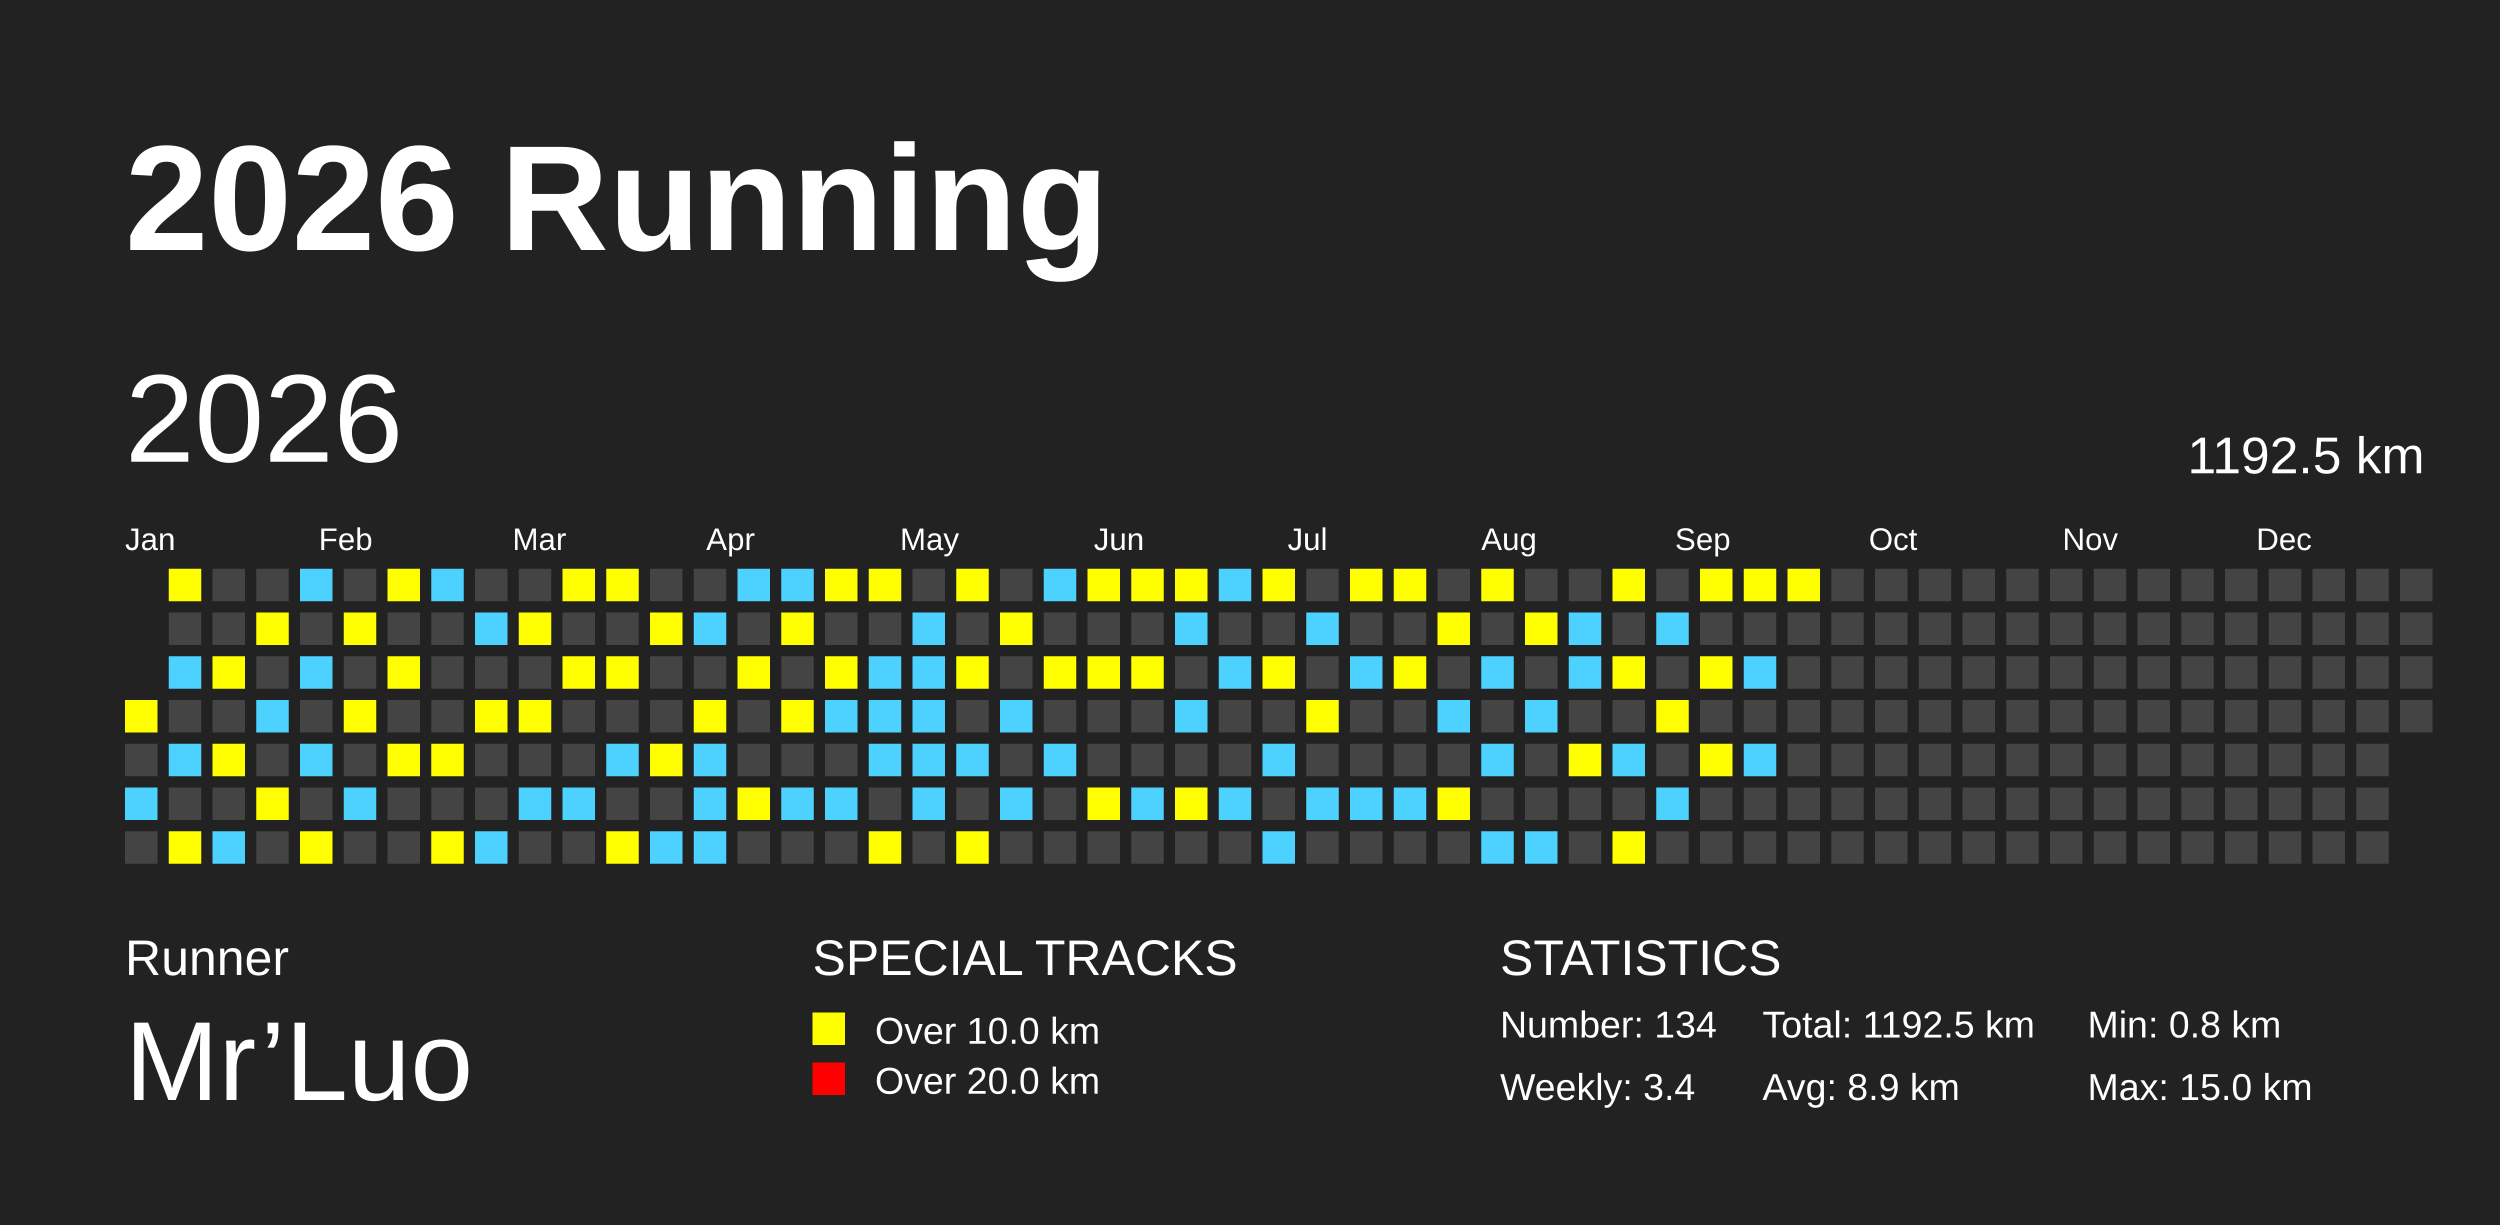
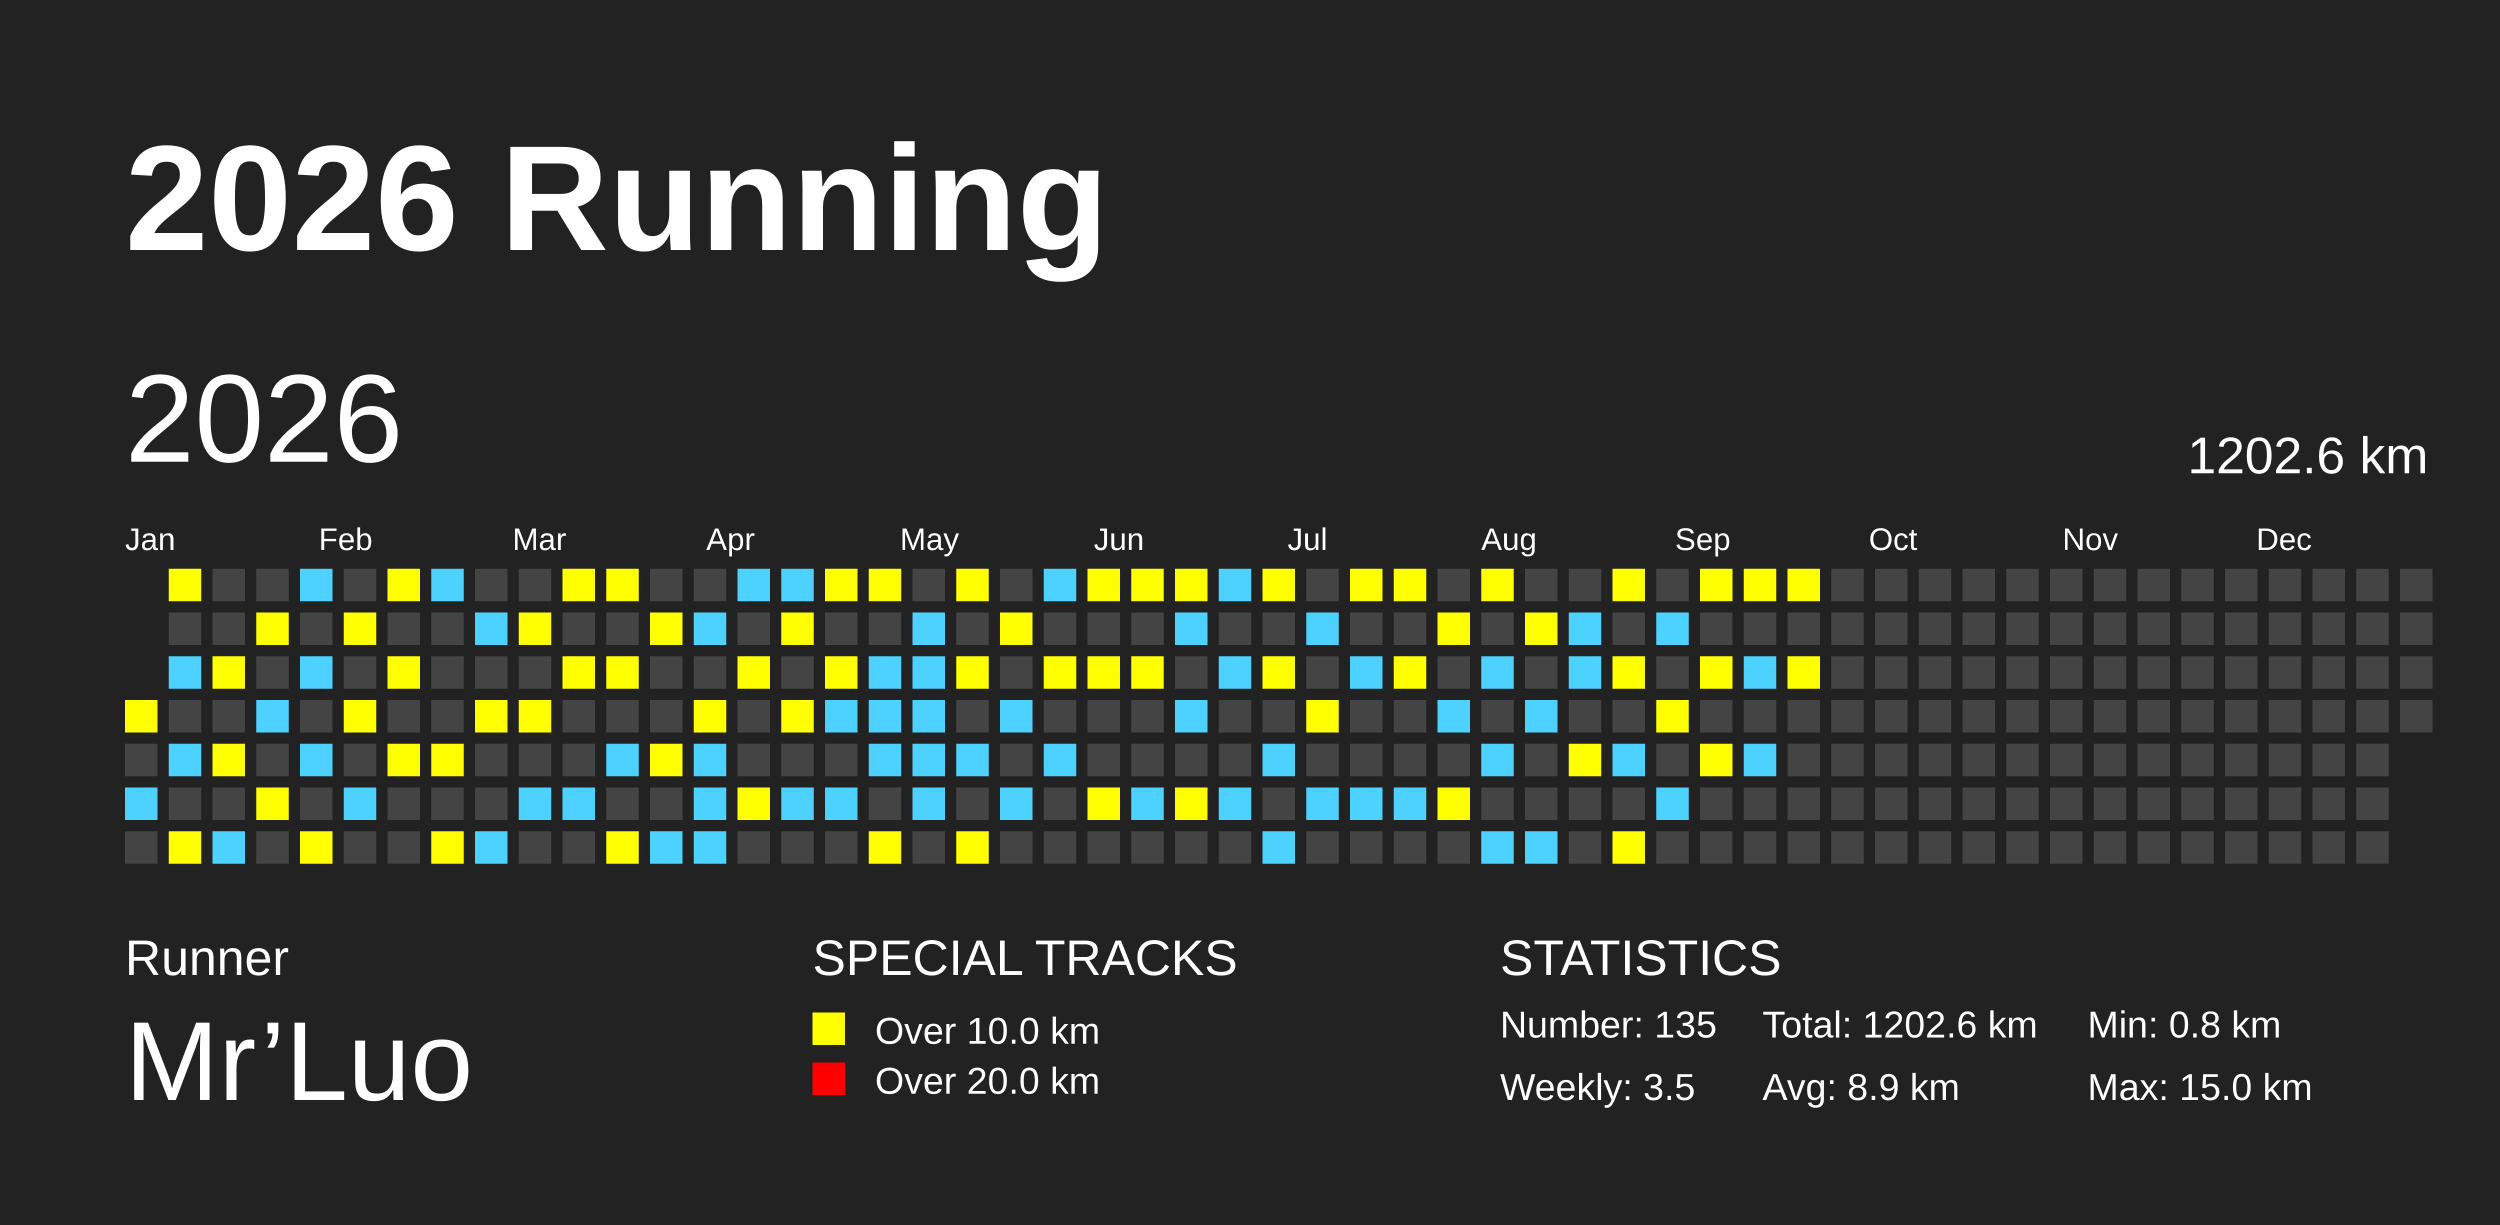
<svg xmlns="http://www.w3.org/2000/svg" baseProfile="full" height="98mm" version="1.1" viewBox="0,0,200,98" width="200mm">
  <defs>
    <pattern height="2" id="indoor-stripe" patternUnits="userSpaceOnUse" width="2">
      <line stroke="white" stroke-opacity="0.45" stroke-width="0.5" x1="0" x2="2" y1="2" y2="0" />
    </pattern>
  </defs>
  <rect fill="#222222" height="98" width="200" x="0" y="0" />
  <text fill="#FFFFFF" style="font-size:12px; font-family:Arial; font-weight:bold;" x="10" y="20">2026 Running</text>
  <text fill="#FFFFFF" style="font-size:4px; font-family:Arial" x="10" y="78">Runner</text>
  <text fill="#FFFFFF" style="font-size:9px; font-family:Arial" x="10" y="88">Mr’Luo</text>
  <text fill="#FFFFFF" style="font-size:4px; font-family:Arial" x="65" y="78">SPECIAL TRACKS</text>
  <rect fill="yellow" height="2.6" width="2.6" x="65" y="81" />
  <text fill="#FFFFFF" style="font-size:3px; font-family:Arial" x="70" y="83.5">Over 10.0 km</text>
  <rect fill="red" height="2.6" width="2.6" x="65" y="85" />
  <text fill="#FFFFFF" style="font-size:3px; font-family:Arial" x="70" y="87.5">Over 20.0 km</text>
  <text fill="#FFFFFF" style="font-size:4px; font-family:Arial" x="120" y="78">STATISTICS</text>
-   <text fill="#FFFFFF" style="font-size:3px; font-family:Arial" x="120" y="83">Number: 134</text>
-   <text fill="#FFFFFF" style="font-size:3px; font-family:Arial" x="120" y="88">Weekly: 3.4</text>
-   <text fill="#FFFFFF" style="font-size:3px; font-family:Arial" x="141" y="83">Total: 1192.5 km</text>
+   <text fill="#FFFFFF" style="font-size:3px; font-family:Arial" x="120" y="83">Number: 135</text>
+   <text fill="#FFFFFF" style="font-size:3px; font-family:Arial" x="120" y="88">Weekly: 3.5</text>
+   <text fill="#FFFFFF" style="font-size:3px; font-family:Arial" x="141" y="83">Total: 1202.6 km</text>
  <text fill="#FFFFFF" style="font-size:3px; font-family:Arial" x="141" y="88">Avg: 8.9 km</text>
  <text fill="#FFFFFF" style="font-size:3px; font-family:Arial" x="167" y="83">Min: 0.8 km</text>
  <text fill="#FFFFFF" style="font-size:3px; font-family:Arial" x="167" y="88">Max: 15.0 km</text>
  <text dominant-baseline="hanging" fill="#FFFFFF" style="font-size:10.0px; font-family:Arial;" x="10" y="30">2026</text>
-   <text dominant-baseline="hanging" fill="#FFFFFF" style="font-size:4.125px; font-family:Arial;" x="175" y="35">1192.5 km</text>
+   <text dominant-baseline="hanging" fill="#FFFFFF" style="font-size:4.125px; font-family:Arial;" x="175" y="35">1202.6 km</text>
  <text fill="#FFFFFF" style="font-size:2.5px; font-family:Arial" x="10.0" y="44">Jan</text>
  <text fill="#FFFFFF" style="font-size:2.5px; font-family:Arial" x="25.5" y="44">Feb</text>
  <text fill="#FFFFFF" style="font-size:2.5px; font-family:Arial" x="41.0" y="44">Mar</text>
  <text fill="#FFFFFF" style="font-size:2.5px; font-family:Arial" x="56.5" y="44">Apr</text>
  <text fill="#FFFFFF" style="font-size:2.5px; font-family:Arial" x="72.0" y="44">May</text>
  <text fill="#FFFFFF" style="font-size:2.5px; font-family:Arial" x="87.5" y="44">Jun</text>
  <text fill="#FFFFFF" style="font-size:2.5px; font-family:Arial" x="103.0" y="44">Jul</text>
  <text fill="#FFFFFF" style="font-size:2.5px; font-family:Arial" x="118.5" y="44">Aug</text>
  <text fill="#FFFFFF" style="font-size:2.5px; font-family:Arial" x="134.0" y="44">Sep</text>
  <text fill="#FFFFFF" style="font-size:2.5px; font-family:Arial" x="149.5" y="44">Oct</text>
  <text fill="#FFFFFF" style="font-size:2.5px; font-family:Arial" x="165.0" y="44">Nov</text>
  <text fill="#FFFFFF" style="font-size:2.5px; font-family:Arial" x="180.5" y="44">Dec</text>
  <rect fill="yellow" height="2.6" width="2.6" x="10.0" y="56.0" />
  <rect fill="#444444" height="2.6" width="2.6" x="10.0" y="59.5" />
  <rect fill="#4DD2FF" height="2.6" width="2.6" x="10.0" y="63.0" />
  <rect fill="#444444" height="2.6" width="2.6" x="10.0" y="66.5" />
  <rect fill="yellow" height="2.6" width="2.6" x="13.5" y="45.5" />
  <rect fill="#444444" height="2.6" width="2.6" x="13.5" y="49.0" />
  <rect fill="#4DD2FF" height="2.6" width="2.6" x="13.5" y="52.5" />
  <rect fill="#444444" height="2.6" width="2.6" x="13.5" y="56.0" />
  <rect fill="#4DD2FF" height="2.6" width="2.6" x="13.5" y="59.5" />
  <rect fill="#444444" height="2.6" width="2.6" x="13.5" y="63.0" />
  <rect fill="yellow" height="2.6" width="2.6" x="13.5" y="66.5" />
  <rect fill="#444444" height="2.6" width="2.6" x="17.0" y="45.5" />
  <rect fill="#444444" height="2.6" width="2.6" x="17.0" y="49.0" />
  <rect fill="yellow" height="2.6" width="2.6" x="17.0" y="52.5" />
  <rect fill="#444444" height="2.6" width="2.6" x="17.0" y="56.0" />
  <rect fill="yellow" height="2.6" width="2.6" x="17.0" y="59.5" />
  <rect fill="#444444" height="2.6" width="2.6" x="17.0" y="63.0" />
  <rect fill="#4DD2FF" height="2.6" width="2.6" x="17.0" y="66.5" />
  <rect fill="#444444" height="2.6" width="2.6" x="20.5" y="45.5" />
  <rect fill="yellow" height="2.6" width="2.6" x="20.5" y="49.0" />
  <rect fill="#444444" height="2.6" width="2.6" x="20.5" y="52.5" />
  <rect fill="#4DD2FF" height="2.6" width="2.6" x="20.5" y="56.0" />
  <rect fill="#444444" height="2.6" width="2.6" x="20.5" y="59.5" />
  <rect fill="yellow" height="2.6" width="2.6" x="20.5" y="63.0" />
  <rect fill="#444444" height="2.6" width="2.6" x="20.5" y="66.5" />
  <rect fill="#4DD2FF" height="2.6" width="2.6" x="24.0" y="45.5" />
  <rect fill="#444444" height="2.6" width="2.6" x="24.0" y="49.0" />
  <rect fill="#4DD2FF" height="2.6" width="2.6" x="24.0" y="52.5" />
  <rect fill="#444444" height="2.6" width="2.6" x="24.0" y="56.0" />
  <rect fill="#4DD2FF" height="2.6" width="2.6" x="24.0" y="59.5" />
  <rect fill="#444444" height="2.6" width="2.6" x="24.0" y="63.0" />
  <rect fill="yellow" height="2.6" width="2.6" x="24.0" y="66.5" />
  <rect fill="#444444" height="2.6" width="2.6" x="27.5" y="45.5" />
  <rect fill="yellow" height="2.6" width="2.6" x="27.5" y="49.0" />
  <rect fill="#444444" height="2.6" width="2.6" x="27.5" y="52.5" />
  <rect fill="yellow" height="2.6" width="2.6" x="27.5" y="56.0" />
  <rect fill="#444444" height="2.6" width="2.6" x="27.5" y="59.5" />
  <rect fill="#4DD2FF" height="2.6" width="2.6" x="27.5" y="63.0" />
  <rect fill="#444444" height="2.6" width="2.6" x="27.5" y="66.5" />
  <rect fill="yellow" height="2.6" width="2.6" x="31.0" y="45.5" />
  <rect fill="#444444" height="2.6" width="2.6" x="31.0" y="49.0" />
  <rect fill="yellow" height="2.6" width="2.6" x="31.0" y="52.5" />
  <rect fill="#444444" height="2.6" width="2.6" x="31.0" y="56.0" />
  <rect fill="yellow" height="2.6" width="2.6" x="31.0" y="59.5" />
  <rect fill="#444444" height="2.6" width="2.6" x="31.0" y="63.0" />
  <rect fill="#444444" height="2.6" width="2.6" x="31.0" y="66.5" />
  <rect fill="#4DD2FF" height="2.6" width="2.6" x="34.5" y="45.5" />
  <rect fill="#444444" height="2.6" width="2.6" x="34.5" y="49.0" />
  <rect fill="#444444" height="2.6" width="2.6" x="34.5" y="52.5" />
  <rect fill="#444444" height="2.6" width="2.6" x="34.5" y="56.0" />
  <rect fill="yellow" height="2.6" width="2.6" x="34.5" y="59.5" />
  <rect fill="#444444" height="2.6" width="2.6" x="34.5" y="63.0" />
  <rect fill="yellow" height="2.6" width="2.6" x="34.5" y="66.5" />
  <rect fill="#444444" height="2.6" width="2.6" x="38.0" y="45.5" />
  <rect fill="#4DD2FF" height="2.6" width="2.6" x="38.0" y="49.0" />
  <rect fill="#444444" height="2.6" width="2.6" x="38.0" y="52.5" />
  <rect fill="yellow" height="2.6" width="2.6" x="38.0" y="56.0" />
  <rect fill="#444444" height="2.6" width="2.6" x="38.0" y="59.5" />
  <rect fill="#444444" height="2.6" width="2.6" x="38.0" y="63.0" />
  <rect fill="#4DD2FF" height="2.6" width="2.6" x="38.0" y="66.5" />
  <rect fill="#444444" height="2.6" width="2.6" x="41.5" y="45.5" />
  <rect fill="yellow" height="2.6" width="2.6" x="41.5" y="49.0" />
  <rect fill="#444444" height="2.6" width="2.6" x="41.5" y="52.5" />
  <rect fill="yellow" height="2.6" width="2.6" x="41.5" y="56.0" />
  <rect fill="#444444" height="2.6" width="2.6" x="41.5" y="59.5" />
  <rect fill="#4DD2FF" height="2.6" width="2.6" x="41.5" y="63.0" />
  <rect fill="#444444" height="2.6" width="2.6" x="41.5" y="66.5" />
  <rect fill="yellow" height="2.6" width="2.6" x="45.0" y="45.5" />
  <rect fill="#444444" height="2.6" width="2.6" x="45.0" y="49.0" />
  <rect fill="yellow" height="2.6" width="2.6" x="45.0" y="52.5" />
  <rect fill="#444444" height="2.6" width="2.6" x="45.0" y="56.0" />
  <rect fill="#444444" height="2.6" width="2.6" x="45.0" y="59.5" />
  <rect fill="#4DD2FF" height="2.6" width="2.6" x="45.0" y="63.0" />
  <rect fill="#444444" height="2.6" width="2.6" x="45.0" y="66.5" />
  <rect fill="yellow" height="2.6" width="2.6" x="48.5" y="45.5" />
  <rect fill="#444444" height="2.6" width="2.6" x="48.5" y="49.0" />
  <rect fill="yellow" height="2.6" width="2.6" x="48.5" y="52.5" />
  <rect fill="#444444" height="2.6" width="2.6" x="48.5" y="56.0" />
  <rect fill="#4DD2FF" height="2.6" width="2.6" x="48.5" y="59.5" />
  <rect fill="#444444" height="2.6" width="2.6" x="48.5" y="63.0" />
  <rect fill="yellow" height="2.6" width="2.6" x="48.5" y="66.5" />
  <rect fill="#444444" height="2.6" width="2.6" x="52.0" y="45.5" />
  <rect fill="yellow" height="2.6" width="2.6" x="52.0" y="49.0" />
  <rect fill="#444444" height="2.6" width="2.6" x="52.0" y="52.5" />
  <rect fill="#444444" height="2.6" width="2.6" x="52.0" y="56.0" />
  <rect fill="yellow" height="2.6" width="2.6" x="52.0" y="59.5" />
  <rect fill="#444444" height="2.6" width="2.6" x="52.0" y="63.0" />
  <rect fill="#4DD2FF" height="2.6" width="2.6" x="52.0" y="66.5" />
  <rect fill="#444444" height="2.6" width="2.6" x="55.5" y="45.5" />
  <rect fill="#4DD2FF" height="2.6" width="2.6" x="55.5" y="49.0" />
  <rect fill="#444444" height="2.6" width="2.6" x="55.5" y="52.5" />
  <rect fill="yellow" height="2.6" width="2.6" x="55.5" y="56.0" />
  <rect fill="#4DD2FF" height="2.6" width="2.6" x="55.5" y="59.5" />
  <rect fill="#4DD2FF" height="2.6" width="2.6" x="55.5" y="63.0" />
  <rect fill="#4DD2FF" height="2.6" width="2.6" x="55.5" y="66.5" />
  <rect fill="#4DD2FF" height="2.6" width="2.6" x="59.0" y="45.5" />
  <rect fill="#444444" height="2.6" width="2.6" x="59.0" y="49.0" />
  <rect fill="yellow" height="2.6" width="2.6" x="59.0" y="52.5" />
  <rect fill="#444444" height="2.6" width="2.6" x="59.0" y="56.0" />
  <rect fill="#444444" height="2.6" width="2.6" x="59.0" y="59.5" />
  <rect fill="yellow" height="2.6" width="2.6" x="59.0" y="63.0" />
  <rect fill="#444444" height="2.6" width="2.6" x="59.0" y="66.5" />
  <rect fill="#4DD2FF" height="2.6" width="2.6" x="62.5" y="45.5" />
  <rect fill="yellow" height="2.6" width="2.6" x="62.5" y="49.0" />
  <rect fill="#444444" height="2.6" width="2.6" x="62.5" y="52.5" />
  <rect fill="yellow" height="2.6" width="2.6" x="62.5" y="56.0" />
  <rect fill="#444444" height="2.6" width="2.6" x="62.5" y="59.5" />
  <rect fill="#4DD2FF" height="2.6" width="2.6" x="62.5" y="63.0" />
  <rect fill="#444444" height="2.6" width="2.6" x="62.5" y="66.5" />
  <rect fill="yellow" height="2.6" width="2.6" x="66.0" y="45.5" />
  <rect fill="#444444" height="2.6" width="2.6" x="66.0" y="49.0" />
  <rect fill="yellow" height="2.6" width="2.6" x="66.0" y="52.5" />
  <rect fill="#4DD2FF" height="2.6" width="2.6" x="66.0" y="56.0" />
  <rect fill="#444444" height="2.6" width="2.6" x="66.0" y="59.5" />
  <rect fill="#4DD2FF" height="2.6" width="2.6" x="66.0" y="63.0" />
  <rect fill="#444444" height="2.6" width="2.6" x="66.0" y="66.5" />
  <rect fill="yellow" height="2.6" width="2.6" x="69.5" y="45.5" />
  <rect fill="#444444" height="2.6" width="2.6" x="69.5" y="49.0" />
  <rect fill="#4DD2FF" height="2.6" width="2.6" x="69.5" y="52.5" />
  <rect fill="#4DD2FF" height="2.6" width="2.6" x="69.5" y="56.0" />
  <rect fill="#4DD2FF" height="2.6" width="2.6" x="69.5" y="59.5" />
  <rect fill="#444444" height="2.6" width="2.6" x="69.5" y="63.0" />
  <rect fill="yellow" height="2.6" width="2.6" x="69.5" y="66.5" />
  <rect fill="#444444" height="2.6" width="2.6" x="73.0" y="45.5" />
  <rect fill="#4DD2FF" height="2.6" width="2.6" x="73.0" y="49.0" />
  <rect fill="#4DD2FF" height="2.6" width="2.6" x="73.0" y="52.5" />
  <rect fill="#4DD2FF" height="2.6" width="2.6" x="73.0" y="56.0" />
  <rect fill="#4DD2FF" height="2.6" width="2.6" x="73.0" y="59.5" />
  <rect fill="#4DD2FF" height="2.6" width="2.6" x="73.0" y="63.0" />
  <rect fill="#444444" height="2.6" width="2.6" x="73.0" y="66.5" />
  <rect fill="yellow" height="2.6" width="2.6" x="76.5" y="45.5" />
  <rect fill="#444444" height="2.6" width="2.6" x="76.5" y="49.0" />
  <rect fill="yellow" height="2.6" width="2.6" x="76.5" y="52.5" />
  <rect fill="#444444" height="2.6" width="2.6" x="76.5" y="56.0" />
  <rect fill="#4DD2FF" height="2.6" width="2.6" x="76.5" y="59.5" />
  <rect fill="#444444" height="2.6" width="2.6" x="76.5" y="63.0" />
  <rect fill="yellow" height="2.6" width="2.6" x="76.5" y="66.5" />
  <rect fill="#444444" height="2.6" width="2.6" x="80.0" y="45.5" />
  <rect fill="yellow" height="2.6" width="2.6" x="80.0" y="49.0" />
  <rect fill="#444444" height="2.6" width="2.6" x="80.0" y="52.5" />
  <rect fill="#4DD2FF" height="2.6" width="2.6" x="80.0" y="56.0" />
  <rect fill="#444444" height="2.6" width="2.6" x="80.0" y="59.5" />
  <rect fill="#4DD2FF" height="2.6" width="2.6" x="80.0" y="63.0" />
  <rect fill="#444444" height="2.6" width="2.6" x="80.0" y="66.5" />
  <rect fill="#4DD2FF" height="2.6" width="2.6" x="83.5" y="45.5" />
  <rect fill="#444444" height="2.6" width="2.6" x="83.5" y="49.0" />
  <rect fill="yellow" height="2.6" width="2.6" x="83.5" y="52.5" />
  <rect fill="#444444" height="2.6" width="2.6" x="83.5" y="56.0" />
  <rect fill="#4DD2FF" height="2.6" width="2.6" x="83.5" y="59.5" />
  <rect fill="#444444" height="2.6" width="2.6" x="83.5" y="63.0" />
  <rect fill="#444444" height="2.6" width="2.6" x="83.5" y="66.5" />
  <rect fill="yellow" height="2.6" width="2.6" x="87.0" y="45.5" />
  <rect fill="#444444" height="2.6" width="2.6" x="87.0" y="49.0" />
  <rect fill="yellow" height="2.6" width="2.6" x="87.0" y="52.5" />
  <rect fill="#444444" height="2.6" width="2.6" x="87.0" y="56.0" />
  <rect fill="#444444" height="2.6" width="2.6" x="87.0" y="59.5" />
  <rect fill="yellow" height="2.6" width="2.6" x="87.0" y="63.0" />
  <rect fill="#444444" height="2.6" width="2.6" x="87.0" y="66.5" />
  <rect fill="yellow" height="2.6" width="2.6" x="90.5" y="45.5" />
  <rect fill="#444444" height="2.6" width="2.6" x="90.5" y="49.0" />
  <rect fill="yellow" height="2.6" width="2.6" x="90.5" y="52.5" />
  <rect fill="#444444" height="2.6" width="2.6" x="90.5" y="56.0" />
  <rect fill="#444444" height="2.6" width="2.6" x="90.5" y="59.5" />
  <rect fill="#4DD2FF" height="2.6" width="2.6" x="90.5" y="63.0" />
  <rect fill="#444444" height="2.6" width="2.6" x="90.5" y="66.5" />
  <rect fill="yellow" height="2.6" width="2.6" x="94.0" y="45.5" />
  <rect fill="#4DD2FF" height="2.6" width="2.6" x="94.0" y="49.0" />
  <rect fill="#444444" height="2.6" width="2.6" x="94.0" y="52.5" />
  <rect fill="#4DD2FF" height="2.6" width="2.6" x="94.0" y="56.0" />
  <rect fill="#444444" height="2.6" width="2.6" x="94.0" y="59.5" />
  <rect fill="yellow" height="2.6" width="2.6" x="94.0" y="63.0" />
  <rect fill="#444444" height="2.6" width="2.6" x="94.0" y="66.5" />
  <rect fill="#4DD2FF" height="2.6" width="2.6" x="97.5" y="45.5" />
  <rect fill="#444444" height="2.6" width="2.6" x="97.5" y="49.0" />
  <rect fill="#4DD2FF" height="2.6" width="2.6" x="97.5" y="52.5" />
  <rect fill="#444444" height="2.6" width="2.6" x="97.5" y="56.0" />
  <rect fill="#444444" height="2.6" width="2.6" x="97.5" y="59.5" />
  <rect fill="#4DD2FF" height="2.6" width="2.6" x="97.5" y="63.0" />
  <rect fill="#444444" height="2.6" width="2.6" x="97.5" y="66.5" />
  <rect fill="yellow" height="2.6" width="2.6" x="101.0" y="45.5" />
  <rect fill="#444444" height="2.6" width="2.6" x="101.0" y="49.0" />
  <rect fill="yellow" height="2.6" width="2.6" x="101.0" y="52.5" />
  <rect fill="#444444" height="2.6" width="2.6" x="101.0" y="56.0" />
  <rect fill="#4DD2FF" height="2.6" width="2.6" x="101.0" y="59.5" />
  <rect fill="#444444" height="2.6" width="2.6" x="101.0" y="63.0" />
  <rect fill="#4DD2FF" height="2.6" width="2.6" x="101.0" y="66.5" />
  <rect fill="#444444" height="2.6" width="2.6" x="104.5" y="45.5" />
  <rect fill="#4DD2FF" height="2.6" width="2.6" x="104.5" y="49.0" />
  <rect fill="#444444" height="2.6" width="2.6" x="104.5" y="52.5" />
  <rect fill="yellow" height="2.6" width="2.6" x="104.5" y="56.0" />
  <rect fill="#444444" height="2.6" width="2.6" x="104.5" y="59.5" />
  <rect fill="#4DD2FF" height="2.6" width="2.6" x="104.5" y="63.0" />
  <rect fill="#444444" height="2.6" width="2.6" x="104.5" y="66.5" />
  <rect fill="yellow" height="2.6" width="2.6" x="108.0" y="45.5" />
  <rect fill="#444444" height="2.6" width="2.6" x="108.0" y="49.0" />
  <rect fill="#4DD2FF" height="2.6" width="2.6" x="108.0" y="52.5" />
  <rect fill="#444444" height="2.6" width="2.6" x="108.0" y="56.0" />
  <rect fill="#444444" height="2.6" width="2.6" x="108.0" y="59.5" />
  <rect fill="#4DD2FF" height="2.6" width="2.6" x="108.0" y="63.0" />
  <rect fill="#444444" height="2.6" width="2.6" x="108.0" y="66.5" />
  <rect fill="yellow" height="2.6" width="2.6" x="111.5" y="45.5" />
  <rect fill="#444444" height="2.6" width="2.6" x="111.5" y="49.0" />
  <rect fill="yellow" height="2.6" width="2.6" x="111.5" y="52.5" />
  <rect fill="#444444" height="2.6" width="2.6" x="111.5" y="56.0" />
  <rect fill="#444444" height="2.6" width="2.6" x="111.5" y="59.5" />
  <rect fill="#4DD2FF" height="2.6" width="2.6" x="111.5" y="63.0" />
  <rect fill="#444444" height="2.6" width="2.6" x="111.5" y="66.5" />
  <rect fill="#444444" height="2.6" width="2.6" x="115.0" y="45.5" />
  <rect fill="yellow" height="2.6" width="2.6" x="115.0" y="49.0" />
  <rect fill="#444444" height="2.6" width="2.6" x="115.0" y="52.5" />
  <rect fill="#4DD2FF" height="2.6" width="2.6" x="115.0" y="56.0" />
  <rect fill="#444444" height="2.6" width="2.6" x="115.0" y="59.5" />
  <rect fill="yellow" height="2.6" width="2.6" x="115.0" y="63.0" />
  <rect fill="#444444" height="2.6" width="2.6" x="115.0" y="66.5" />
  <rect fill="yellow" height="2.6" width="2.6" x="118.5" y="45.5" />
  <rect fill="#444444" height="2.6" width="2.6" x="118.5" y="49.0" />
  <rect fill="#4DD2FF" height="2.6" width="2.6" x="118.5" y="52.5" />
  <rect fill="#444444" height="2.6" width="2.6" x="118.5" y="56.0" />
  <rect fill="#4DD2FF" height="2.6" width="2.6" x="118.5" y="59.5" />
  <rect fill="#444444" height="2.6" width="2.6" x="118.5" y="63.0" />
  <rect fill="#4DD2FF" height="2.6" width="2.6" x="118.5" y="66.5" />
  <rect fill="#444444" height="2.6" width="2.6" x="122.0" y="45.5" />
  <rect fill="yellow" height="2.6" width="2.6" x="122.0" y="49.0" />
  <rect fill="#444444" height="2.6" width="2.6" x="122.0" y="52.5" />
  <rect fill="#4DD2FF" height="2.6" width="2.6" x="122.0" y="56.0" />
  <rect fill="#444444" height="2.6" width="2.6" x="122.0" y="59.5" />
  <rect fill="#444444" height="2.6" width="2.6" x="122.0" y="63.0" />
  <rect fill="#4DD2FF" height="2.6" width="2.6" x="122.0" y="66.5" />
  <rect fill="#444444" height="2.6" width="2.6" x="125.5" y="45.5" />
  <rect fill="#4DD2FF" height="2.6" width="2.6" x="125.5" y="49.0" />
  <rect fill="#4DD2FF" height="2.6" width="2.6" x="125.5" y="52.5" />
  <rect fill="#444444" height="2.6" width="2.6" x="125.5" y="56.0" />
  <rect fill="yellow" height="2.6" width="2.6" x="125.5" y="59.5" />
  <rect fill="#444444" height="2.6" width="2.6" x="125.5" y="63.0" />
  <rect fill="#444444" height="2.6" width="2.6" x="125.5" y="66.5" />
  <rect fill="yellow" height="2.6" width="2.6" x="129.0" y="45.5" />
  <rect fill="#444444" height="2.6" width="2.6" x="129.0" y="49.0" />
  <rect fill="yellow" height="2.6" width="2.6" x="129.0" y="52.5" />
  <rect fill="#444444" height="2.6" width="2.6" x="129.0" y="56.0" />
  <rect fill="#4DD2FF" height="2.6" width="2.6" x="129.0" y="59.5" />
  <rect fill="#444444" height="2.6" width="2.6" x="129.0" y="63.0" />
  <rect fill="yellow" height="2.6" width="2.6" x="129.0" y="66.5" />
  <rect fill="#444444" height="2.6" width="2.6" x="132.5" y="45.5" />
  <rect fill="#4DD2FF" height="2.6" width="2.6" x="132.5" y="49.0" />
  <rect fill="#444444" height="2.6" width="2.6" x="132.5" y="52.5" />
  <rect fill="yellow" height="2.6" width="2.6" x="132.5" y="56.0" />
  <rect fill="#444444" height="2.6" width="2.6" x="132.5" y="59.5" />
  <rect fill="#4DD2FF" height="2.6" width="2.6" x="132.5" y="63.0" />
  <rect fill="#444444" height="2.6" width="2.6" x="132.5" y="66.5" />
  <rect fill="yellow" height="2.6" width="2.6" x="136.0" y="45.5" />
  <rect fill="#444444" height="2.6" width="2.6" x="136.0" y="49.0" />
  <rect fill="yellow" height="2.6" width="2.6" x="136.0" y="52.5" />
  <rect fill="#444444" height="2.6" width="2.6" x="136.0" y="56.0" />
  <rect fill="yellow" height="2.6" width="2.6" x="136.0" y="59.5" />
  <rect fill="#444444" height="2.6" width="2.6" x="136.0" y="63.0" />
  <rect fill="#444444" height="2.6" width="2.6" x="136.0" y="66.5" />
  <rect fill="yellow" height="2.6" width="2.6" x="139.5" y="45.5" />
  <rect fill="#444444" height="2.6" width="2.6" x="139.5" y="49.0" />
  <rect fill="#4DD2FF" height="2.6" width="2.6" x="139.5" y="52.5" />
  <rect fill="#444444" height="2.6" width="2.6" x="139.5" y="56.0" />
  <rect fill="#4DD2FF" height="2.6" width="2.6" x="139.5" y="59.5" />
  <rect fill="#444444" height="2.6" width="2.6" x="139.5" y="63.0" />
  <rect fill="#444444" height="2.6" width="2.6" x="139.5" y="66.5" />
  <rect fill="yellow" height="2.6" width="2.6" x="143.0" y="45.5" />
  <rect fill="#444444" height="2.6" width="2.6" x="143.0" y="49.0" />
-   <rect fill="#444444" height="2.6" width="2.6" x="143.0" y="52.5" />
+   <rect fill="yellow" height="2.6" width="2.6" x="143.0" y="52.5" />
  <rect fill="#444444" height="2.6" width="2.6" x="143.0" y="56.0" />
  <rect fill="#444444" height="2.6" width="2.6" x="143.0" y="59.5" />
  <rect fill="#444444" height="2.6" width="2.6" x="143.0" y="63.0" />
  <rect fill="#444444" height="2.6" width="2.6" x="143.0" y="66.5" />
  <rect fill="#444444" height="2.6" width="2.6" x="146.5" y="45.5" />
  <rect fill="#444444" height="2.6" width="2.6" x="146.5" y="49.0" />
  <rect fill="#444444" height="2.6" width="2.6" x="146.5" y="52.5" />
  <rect fill="#444444" height="2.6" width="2.6" x="146.5" y="56.0" />
  <rect fill="#444444" height="2.6" width="2.6" x="146.5" y="59.5" />
  <rect fill="#444444" height="2.6" width="2.6" x="146.5" y="63.0" />
  <rect fill="#444444" height="2.6" width="2.6" x="146.5" y="66.5" />
  <rect fill="#444444" height="2.6" width="2.6" x="150.0" y="45.5" />
  <rect fill="#444444" height="2.6" width="2.6" x="150.0" y="49.0" />
  <rect fill="#444444" height="2.6" width="2.6" x="150.0" y="52.5" />
  <rect fill="#444444" height="2.6" width="2.6" x="150.0" y="56.0" />
  <rect fill="#444444" height="2.6" width="2.6" x="150.0" y="59.5" />
  <rect fill="#444444" height="2.6" width="2.6" x="150.0" y="63.0" />
  <rect fill="#444444" height="2.6" width="2.6" x="150.0" y="66.5" />
  <rect fill="#444444" height="2.6" width="2.6" x="153.5" y="45.5" />
  <rect fill="#444444" height="2.6" width="2.6" x="153.5" y="49.0" />
  <rect fill="#444444" height="2.6" width="2.6" x="153.5" y="52.5" />
  <rect fill="#444444" height="2.6" width="2.6" x="153.5" y="56.0" />
  <rect fill="#444444" height="2.6" width="2.6" x="153.5" y="59.5" />
  <rect fill="#444444" height="2.6" width="2.6" x="153.5" y="63.0" />
  <rect fill="#444444" height="2.6" width="2.6" x="153.5" y="66.5" />
  <rect fill="#444444" height="2.6" width="2.6" x="157.0" y="45.5" />
  <rect fill="#444444" height="2.6" width="2.6" x="157.0" y="49.0" />
  <rect fill="#444444" height="2.6" width="2.6" x="157.0" y="52.5" />
  <rect fill="#444444" height="2.6" width="2.6" x="157.0" y="56.0" />
  <rect fill="#444444" height="2.6" width="2.6" x="157.0" y="59.5" />
  <rect fill="#444444" height="2.6" width="2.6" x="157.0" y="63.0" />
  <rect fill="#444444" height="2.6" width="2.6" x="157.0" y="66.5" />
  <rect fill="#444444" height="2.6" width="2.6" x="160.5" y="45.5" />
  <rect fill="#444444" height="2.6" width="2.6" x="160.5" y="49.0" />
  <rect fill="#444444" height="2.6" width="2.6" x="160.5" y="52.5" />
  <rect fill="#444444" height="2.6" width="2.6" x="160.5" y="56.0" />
  <rect fill="#444444" height="2.6" width="2.6" x="160.5" y="59.5" />
  <rect fill="#444444" height="2.6" width="2.6" x="160.5" y="63.0" />
  <rect fill="#444444" height="2.6" width="2.6" x="160.5" y="66.5" />
  <rect fill="#444444" height="2.6" width="2.6" x="164.0" y="45.5" />
  <rect fill="#444444" height="2.6" width="2.6" x="164.0" y="49.0" />
  <rect fill="#444444" height="2.6" width="2.6" x="164.0" y="52.5" />
  <rect fill="#444444" height="2.6" width="2.6" x="164.0" y="56.0" />
  <rect fill="#444444" height="2.6" width="2.6" x="164.0" y="59.5" />
  <rect fill="#444444" height="2.6" width="2.6" x="164.0" y="63.0" />
  <rect fill="#444444" height="2.6" width="2.6" x="164.0" y="66.5" />
  <rect fill="#444444" height="2.6" width="2.6" x="167.5" y="45.5" />
  <rect fill="#444444" height="2.6" width="2.6" x="167.5" y="49.0" />
  <rect fill="#444444" height="2.6" width="2.6" x="167.5" y="52.5" />
  <rect fill="#444444" height="2.6" width="2.6" x="167.5" y="56.0" />
  <rect fill="#444444" height="2.6" width="2.6" x="167.5" y="59.5" />
  <rect fill="#444444" height="2.6" width="2.6" x="167.5" y="63.0" />
  <rect fill="#444444" height="2.6" width="2.6" x="167.5" y="66.5" />
  <rect fill="#444444" height="2.6" width="2.6" x="171.0" y="45.5" />
  <rect fill="#444444" height="2.6" width="2.6" x="171.0" y="49.0" />
  <rect fill="#444444" height="2.6" width="2.6" x="171.0" y="52.5" />
  <rect fill="#444444" height="2.6" width="2.6" x="171.0" y="56.0" />
  <rect fill="#444444" height="2.6" width="2.6" x="171.0" y="59.5" />
  <rect fill="#444444" height="2.6" width="2.6" x="171.0" y="63.0" />
  <rect fill="#444444" height="2.6" width="2.6" x="171.0" y="66.5" />
  <rect fill="#444444" height="2.6" width="2.6" x="174.5" y="45.5" />
  <rect fill="#444444" height="2.6" width="2.6" x="174.5" y="49.0" />
  <rect fill="#444444" height="2.6" width="2.6" x="174.5" y="52.5" />
  <rect fill="#444444" height="2.6" width="2.6" x="174.5" y="56.0" />
  <rect fill="#444444" height="2.6" width="2.6" x="174.5" y="59.5" />
  <rect fill="#444444" height="2.6" width="2.6" x="174.5" y="63.0" />
  <rect fill="#444444" height="2.6" width="2.6" x="174.5" y="66.5" />
  <rect fill="#444444" height="2.6" width="2.6" x="178.0" y="45.5" />
  <rect fill="#444444" height="2.6" width="2.6" x="178.0" y="49.0" />
  <rect fill="#444444" height="2.6" width="2.6" x="178.0" y="52.5" />
  <rect fill="#444444" height="2.6" width="2.6" x="178.0" y="56.0" />
  <rect fill="#444444" height="2.6" width="2.6" x="178.0" y="59.5" />
  <rect fill="#444444" height="2.6" width="2.6" x="178.0" y="63.0" />
  <rect fill="#444444" height="2.6" width="2.6" x="178.0" y="66.5" />
  <rect fill="#444444" height="2.6" width="2.6" x="181.5" y="45.5" />
  <rect fill="#444444" height="2.6" width="2.6" x="181.5" y="49.0" />
  <rect fill="#444444" height="2.6" width="2.6" x="181.5" y="52.5" />
  <rect fill="#444444" height="2.6" width="2.6" x="181.5" y="56.0" />
  <rect fill="#444444" height="2.6" width="2.6" x="181.5" y="59.5" />
  <rect fill="#444444" height="2.6" width="2.6" x="181.5" y="63.0" />
  <rect fill="#444444" height="2.6" width="2.6" x="181.5" y="66.5" />
  <rect fill="#444444" height="2.6" width="2.6" x="185.0" y="45.5" />
  <rect fill="#444444" height="2.6" width="2.6" x="185.0" y="49.0" />
  <rect fill="#444444" height="2.6" width="2.6" x="185.0" y="52.5" />
  <rect fill="#444444" height="2.6" width="2.6" x="185.0" y="56.0" />
  <rect fill="#444444" height="2.6" width="2.6" x="185.0" y="59.5" />
  <rect fill="#444444" height="2.6" width="2.6" x="185.0" y="63.0" />
  <rect fill="#444444" height="2.6" width="2.6" x="185.0" y="66.5" />
  <rect fill="#444444" height="2.6" width="2.6" x="188.5" y="45.5" />
  <rect fill="#444444" height="2.6" width="2.6" x="188.5" y="49.0" />
  <rect fill="#444444" height="2.6" width="2.6" x="188.5" y="52.5" />
  <rect fill="#444444" height="2.6" width="2.6" x="188.5" y="56.0" />
  <rect fill="#444444" height="2.6" width="2.6" x="188.5" y="59.5" />
  <rect fill="#444444" height="2.6" width="2.6" x="188.5" y="63.0" />
  <rect fill="#444444" height="2.6" width="2.6" x="188.5" y="66.5" />
  <rect fill="#444444" height="2.6" width="2.6" x="192.0" y="45.5" />
  <rect fill="#444444" height="2.6" width="2.6" x="192.0" y="49.0" />
  <rect fill="#444444" height="2.6" width="2.6" x="192.0" y="52.5" />
  <rect fill="#444444" height="2.6" width="2.6" x="192.0" y="56.0" />
</svg>
